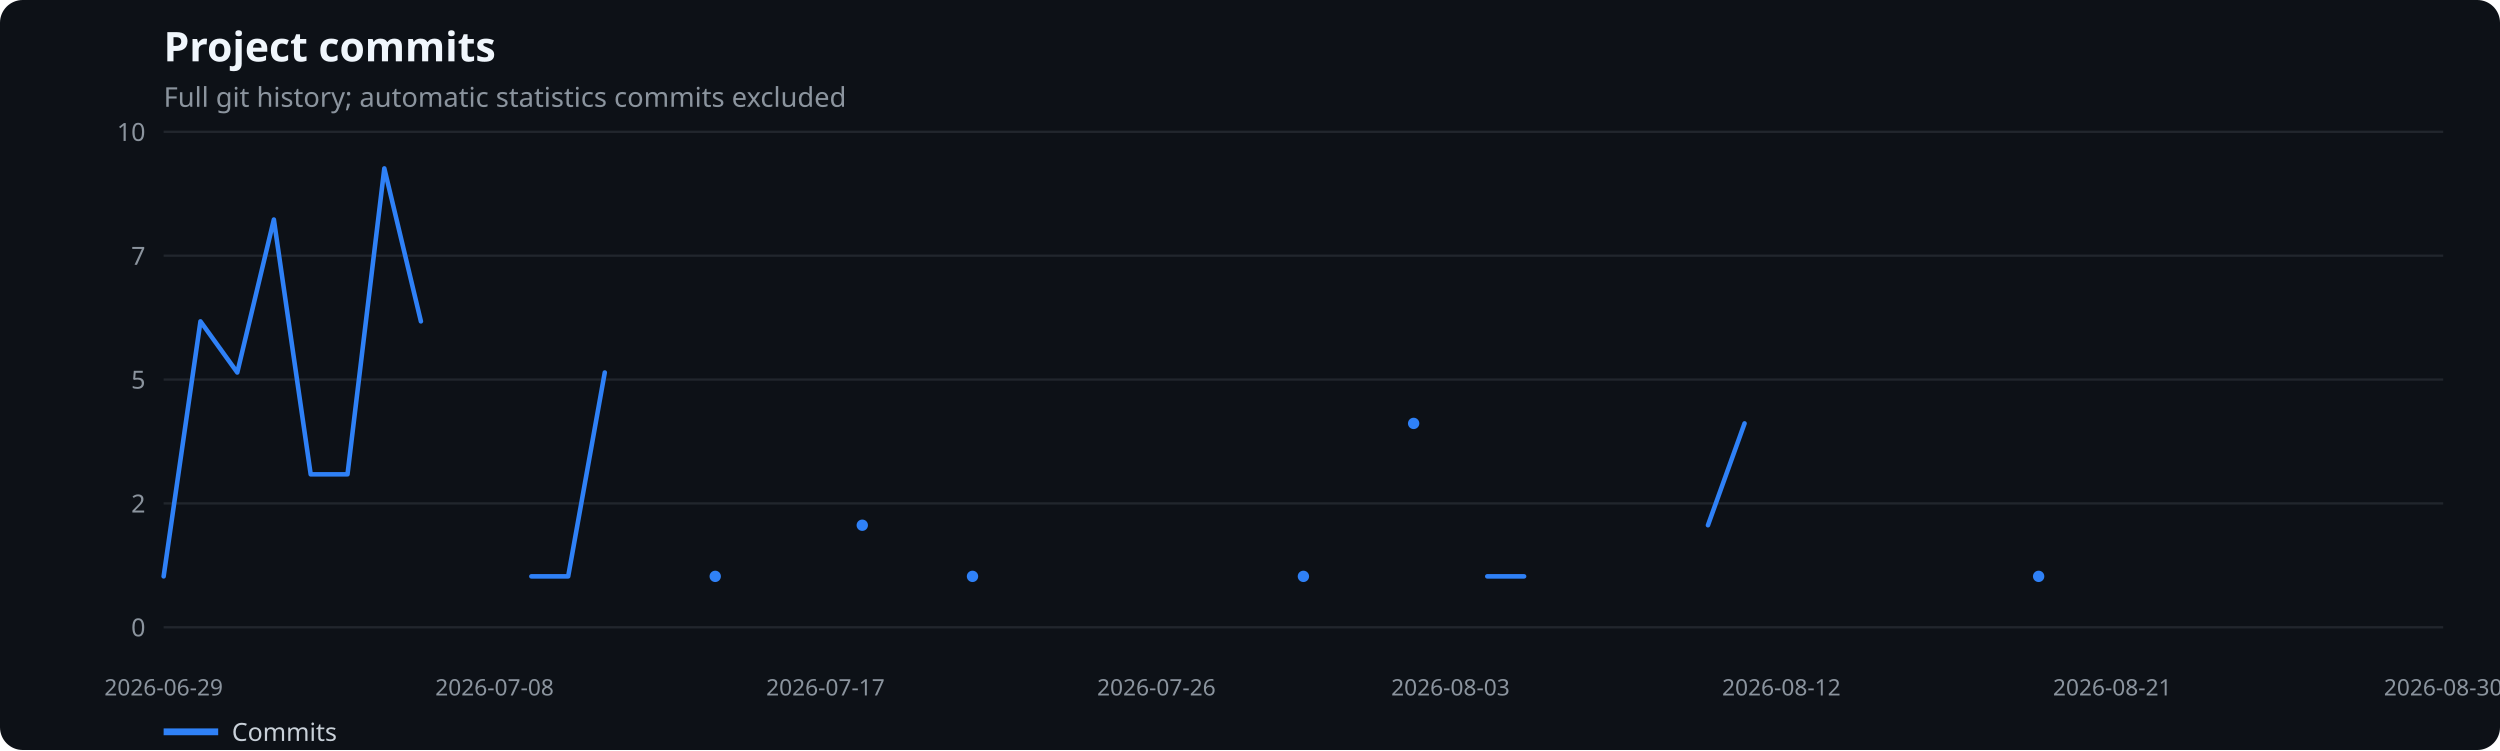
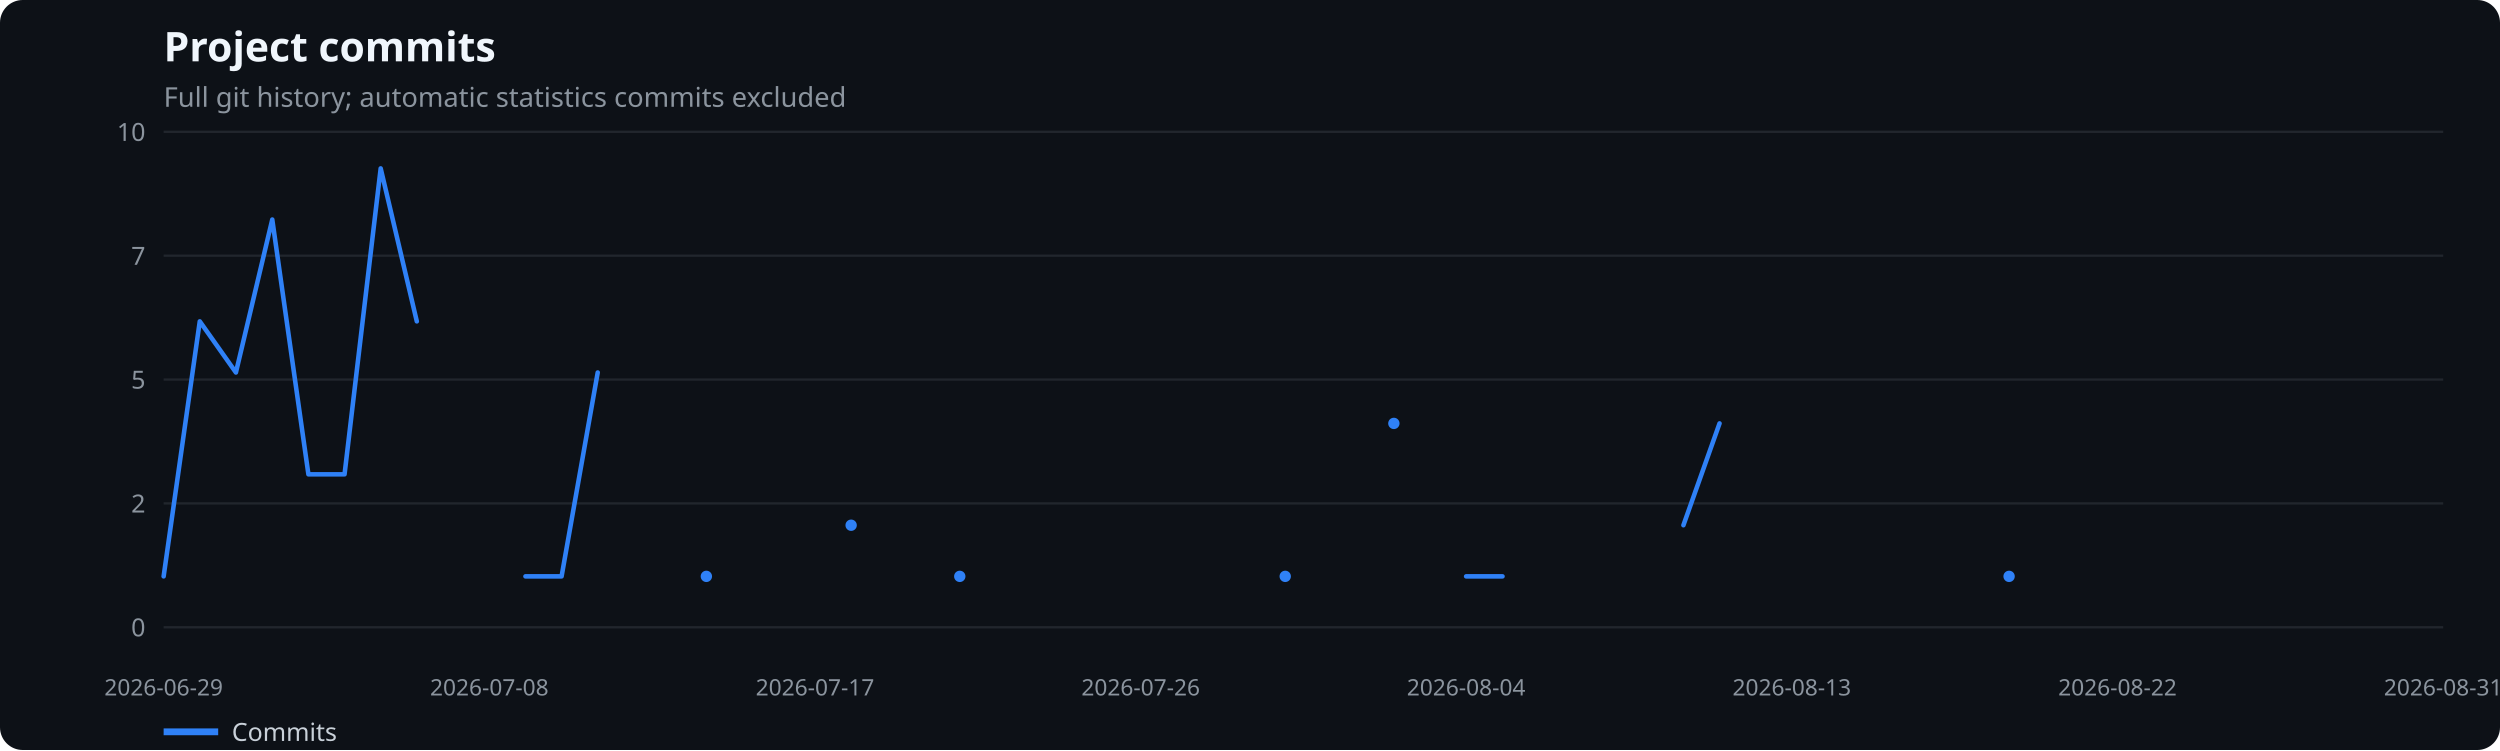
<svg xmlns="http://www.w3.org/2000/svg" width="1100" height="330" viewBox="0 0 1100 330" role="img" aria-label="Project commits">
  <rect width="100%" height="100%" fill="#0d1117" rx="10" />
  <text x="72" y="27" fill="#f0f6fc" font-family="system-ui,sans-serif" font-size="18" font-weight="600">Project commits</text>
  <text x="72" y="47" fill="#8b949e" font-family="system-ui,sans-serif" font-size="12">Full git history; automatic statistics commits excluded</text>
  <line x1="72" x2="1075" y1="276.0" y2="276.0" stroke="#21262d" />
  <text x="64" y="280.0" text-anchor="end" fill="#8b949e" font-family="system-ui,sans-serif" font-size="11">0</text>
  <line x1="72" x2="1075" y1="221.5" y2="221.5" stroke="#21262d" />
  <text x="64" y="225.5" text-anchor="end" fill="#8b949e" font-family="system-ui,sans-serif" font-size="11">2</text>
  <line x1="72" x2="1075" y1="167.0" y2="167.0" stroke="#21262d" />
  <text x="64" y="171.0" text-anchor="end" fill="#8b949e" font-family="system-ui,sans-serif" font-size="11">5</text>
  <line x1="72" x2="1075" y1="112.5" y2="112.5" stroke="#21262d" />
  <text x="64" y="116.5" text-anchor="end" fill="#8b949e" font-family="system-ui,sans-serif" font-size="11">7</text>
  <line x1="72" x2="1075" y1="58.0" y2="58.0" stroke="#21262d" />
  <text x="64" y="62.0" text-anchor="end" fill="#8b949e" font-family="system-ui,sans-serif" font-size="11">10</text>
  <text x="72.0" y="306" text-anchor="middle" fill="#8b949e" font-family="system-ui,sans-serif" font-size="10">2026-06-29</text>
-   <text x="217.6" y="306" text-anchor="middle" fill="#8b949e" font-family="system-ui,sans-serif" font-size="10">2026-07-08</text>
-   <text x="363.2" y="306" text-anchor="middle" fill="#8b949e" font-family="system-ui,sans-serif" font-size="10">2026-07-17</text>
-   <text x="508.8" y="306" text-anchor="middle" fill="#8b949e" font-family="system-ui,sans-serif" font-size="10">2026-07-26</text>
-   <text x="638.2" y="306" text-anchor="middle" fill="#8b949e" font-family="system-ui,sans-serif" font-size="10">2026-08-03</text>
-   <text x="783.8" y="306" text-anchor="middle" fill="#8b949e" font-family="system-ui,sans-serif" font-size="10">2026-08-12</text>
-   <text x="929.4" y="306" text-anchor="middle" fill="#8b949e" font-family="system-ui,sans-serif" font-size="10">2026-08-21</text>
-   <text x="1075.0" y="306" text-anchor="middle" fill="#8b949e" font-family="system-ui,sans-serif" font-size="10">2026-08-30</text>
-   <polyline points="72.0,253.6 88.2,141.4 104.4,163.9 120.5,96.6 136.7,208.7 152.9,208.7 169.1,74.1 185.2,141.4" fill="none" stroke="#2f81f7" stroke-width="2" stroke-linecap="round" stroke-linejoin="round" />
-   <polyline points="233.8,253.6 250.0,253.6 266.1,163.9" fill="none" stroke="#2f81f7" stroke-width="2" stroke-linecap="round" stroke-linejoin="round" />
-   <circle cx="314.7" cy="253.6" r="2.5" fill="#2f81f7" />
-   <circle cx="379.4" cy="231.1" r="2.5" fill="#2f81f7" />
-   <circle cx="427.9" cy="253.6" r="2.5" fill="#2f81f7" />
-   <circle cx="573.5" cy="253.6" r="2.5" fill="#2f81f7" />
-   <circle cx="622.0" cy="186.3" r="2.5" fill="#2f81f7" />
-   <polyline points="654.4,253.6 670.6,253.6" fill="none" stroke="#2f81f7" stroke-width="2" stroke-linecap="round" stroke-linejoin="round" />
-   <polyline points="751.5,231.1 767.6,186.3" fill="none" stroke="#2f81f7" stroke-width="2" stroke-linecap="round" stroke-linejoin="round" />
-   <circle cx="897.0" cy="253.6" r="2.5" fill="#2f81f7" />
+   <text x="215.3" y="306" text-anchor="middle" fill="#8b949e" font-family="system-ui,sans-serif" font-size="10">2026-07-08</text>
+   <text x="358.6" y="306" text-anchor="middle" fill="#8b949e" font-family="system-ui,sans-serif" font-size="10">2026-07-17</text>
+   <text x="501.9" y="306" text-anchor="middle" fill="#8b949e" font-family="system-ui,sans-serif" font-size="10">2026-07-26</text>
+   <text x="645.1" y="306" text-anchor="middle" fill="#8b949e" font-family="system-ui,sans-serif" font-size="10">2026-08-04</text>
+   <text x="788.4" y="306" text-anchor="middle" fill="#8b949e" font-family="system-ui,sans-serif" font-size="10">2026-08-13</text>
+   <text x="931.7" y="306" text-anchor="middle" fill="#8b949e" font-family="system-ui,sans-serif" font-size="10">2026-08-22</text>
+   <text x="1075.0" y="306" text-anchor="middle" fill="#8b949e" font-family="system-ui,sans-serif" font-size="10">2026-08-31</text>
+   <polyline points="72.0,253.6 87.9,141.4 103.8,163.9 119.8,96.6 135.7,208.7 151.6,208.7 167.5,74.1 183.4,141.4" fill="none" stroke="#2f81f7" stroke-width="2" stroke-linecap="round" stroke-linejoin="round" />
+   <polyline points="231.2,253.6 247.1,253.6 263.0,163.9" fill="none" stroke="#2f81f7" stroke-width="2" stroke-linecap="round" stroke-linejoin="round" />
+   <circle cx="310.8" cy="253.6" r="2.5" fill="#2f81f7" />
+   <circle cx="374.5" cy="231.1" r="2.5" fill="#2f81f7" />
+   <circle cx="422.3" cy="253.6" r="2.5" fill="#2f81f7" />
+   <circle cx="565.5" cy="253.6" r="2.5" fill="#2f81f7" />
+   <circle cx="613.3" cy="186.3" r="2.5" fill="#2f81f7" />
+   <polyline points="645.1,253.6 661.1,253.6" fill="none" stroke="#2f81f7" stroke-width="2" stroke-linecap="round" stroke-linejoin="round" />
+   <polyline points="740.7,231.1 756.6,186.3" fill="none" stroke="#2f81f7" stroke-width="2" stroke-linecap="round" stroke-linejoin="round" />
+   <circle cx="884.0" cy="253.6" r="2.5" fill="#2f81f7" />
  <line x1="72" x2="96" y1="322" y2="322" stroke="#2f81f7" stroke-width="3" />
  <text x="102" y="326" fill="#c9d1d9" font-family="system-ui,sans-serif" font-size="11">Commits</text>
</svg>
